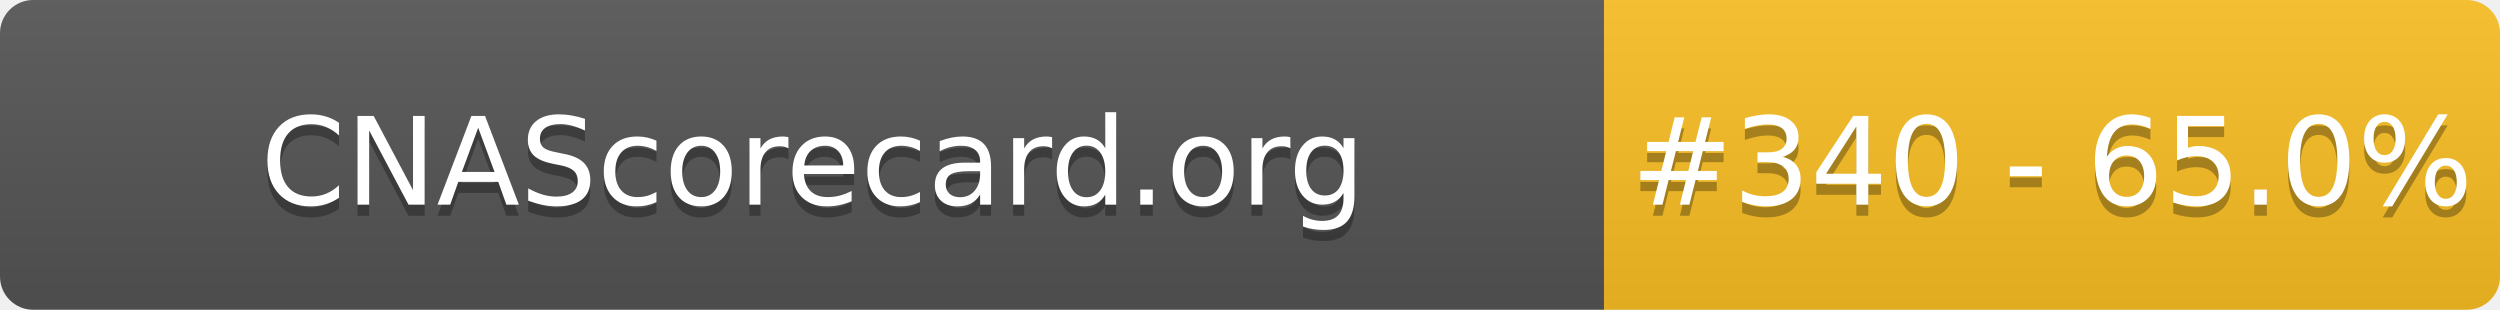
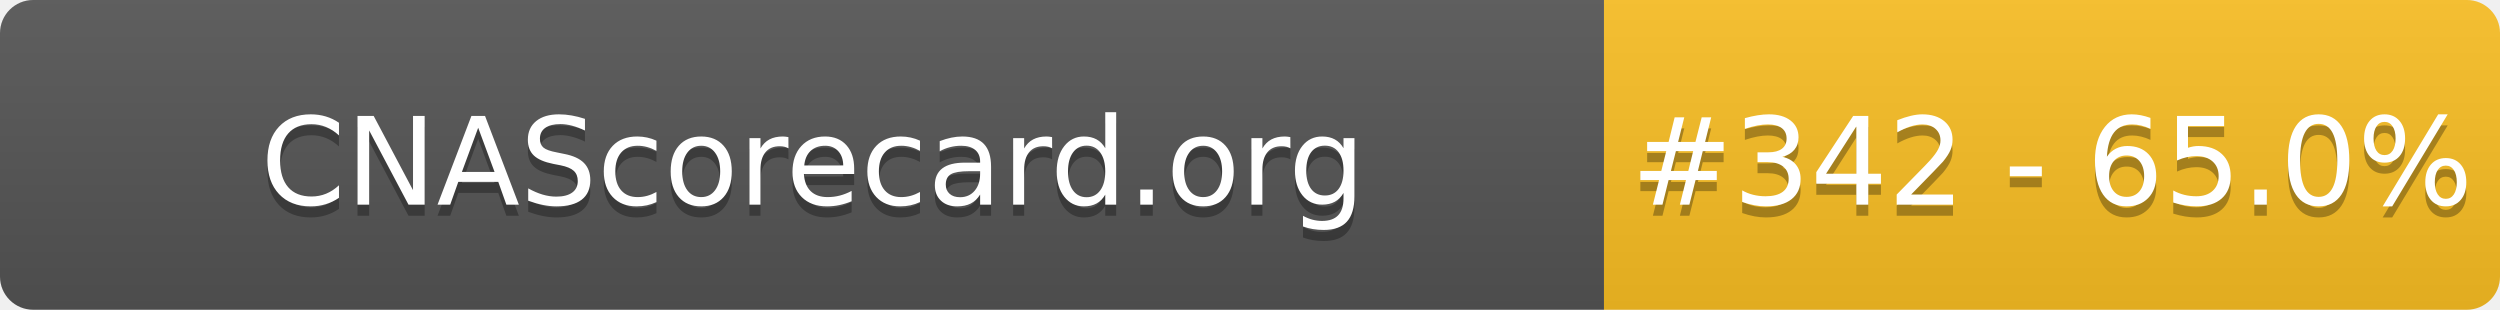
- <svg xmlns="http://www.w3.org/2000/svg" width="226" height="28" role="img" aria-label="CNAScorecard.org: #340 - 65.0%">
+ <svg xmlns="http://www.w3.org/2000/svg" width="226" height="28" role="img" aria-label="CNAScorecard.org: #342 - 65.0%">
  <linearGradient id="s" x2="0" y2="100%">
    <stop offset="0" stop-color="#bbb" stop-opacity=".1" />
    <stop offset="1" stop-opacity=".1" />
  </linearGradient>
  <clipPath id="r">
    <rect width="226" height="28" rx="3" fill="#fff" />
  </clipPath>
  <g clip-path="url(#r)">
    <rect width="145" height="28" fill="#555" />
    <rect x="145" width="81" height="28" fill="#FBBF24" />
    <rect width="226" height="28" fill="url(#s)" />
  </g>
  <g fill="#fff" text-anchor="middle" font-family="Verdana,Geneva,DejaVu Sans,sans-serif" text-rendering="geometricPrecision" font-size="110">
    <text aria-hidden="true" x="735" y="195" fill="#010101" fill-opacity=".3" transform="scale(.1)" textLength="1350">CNAScorecard.org</text>
    <text x="735" y="185" transform="scale(.1)" fill="#fff" textLength="1350">CNAScorecard.org</text>
-     <text aria-hidden="true" x="1855" y="195" fill="#010101" fill-opacity=".3" transform="scale(.1)" textLength="660">#340 - 65.0%</text>
-     <text x="1855" y="185" transform="scale(.1)" fill="#fff" textLength="660">#340 - 65.0%</text>
+     <text aria-hidden="true" x="1855" y="195" fill="#010101" fill-opacity=".3" transform="scale(.1)" textLength="660">#342 - 65.0%</text>
+     <text x="1855" y="185" transform="scale(.1)" fill="#fff" textLength="660">#342 - 65.0%</text>
  </g>
</svg>
